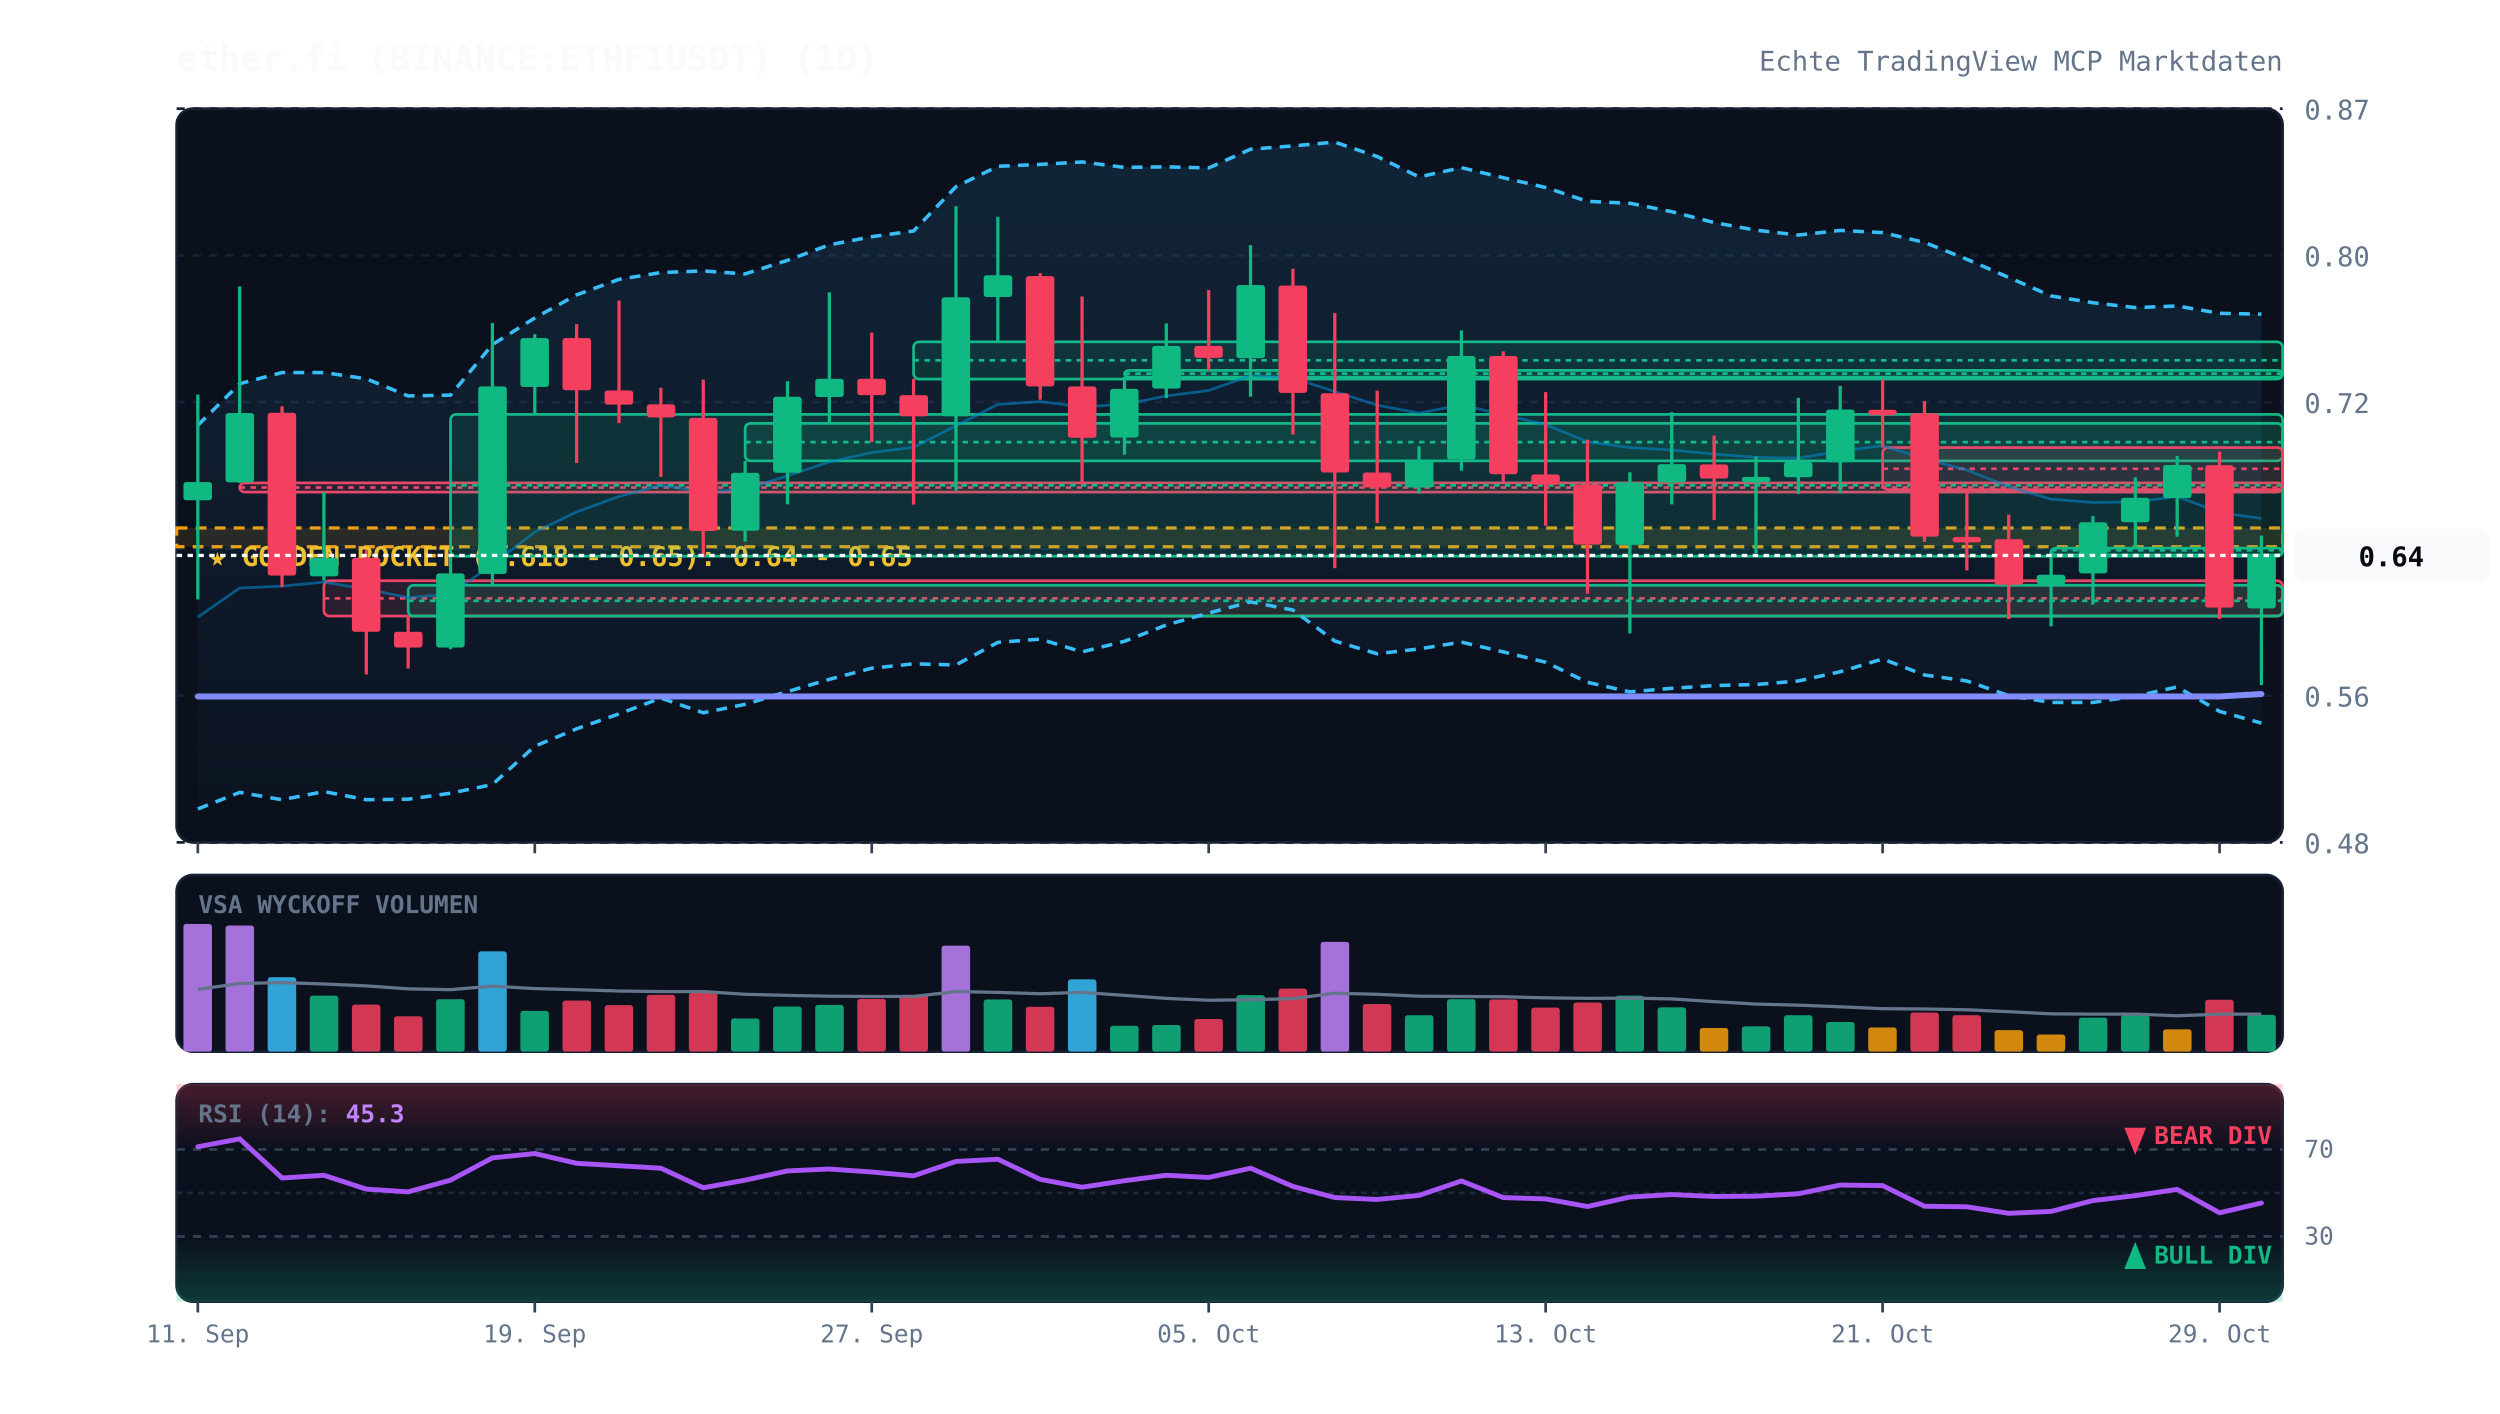
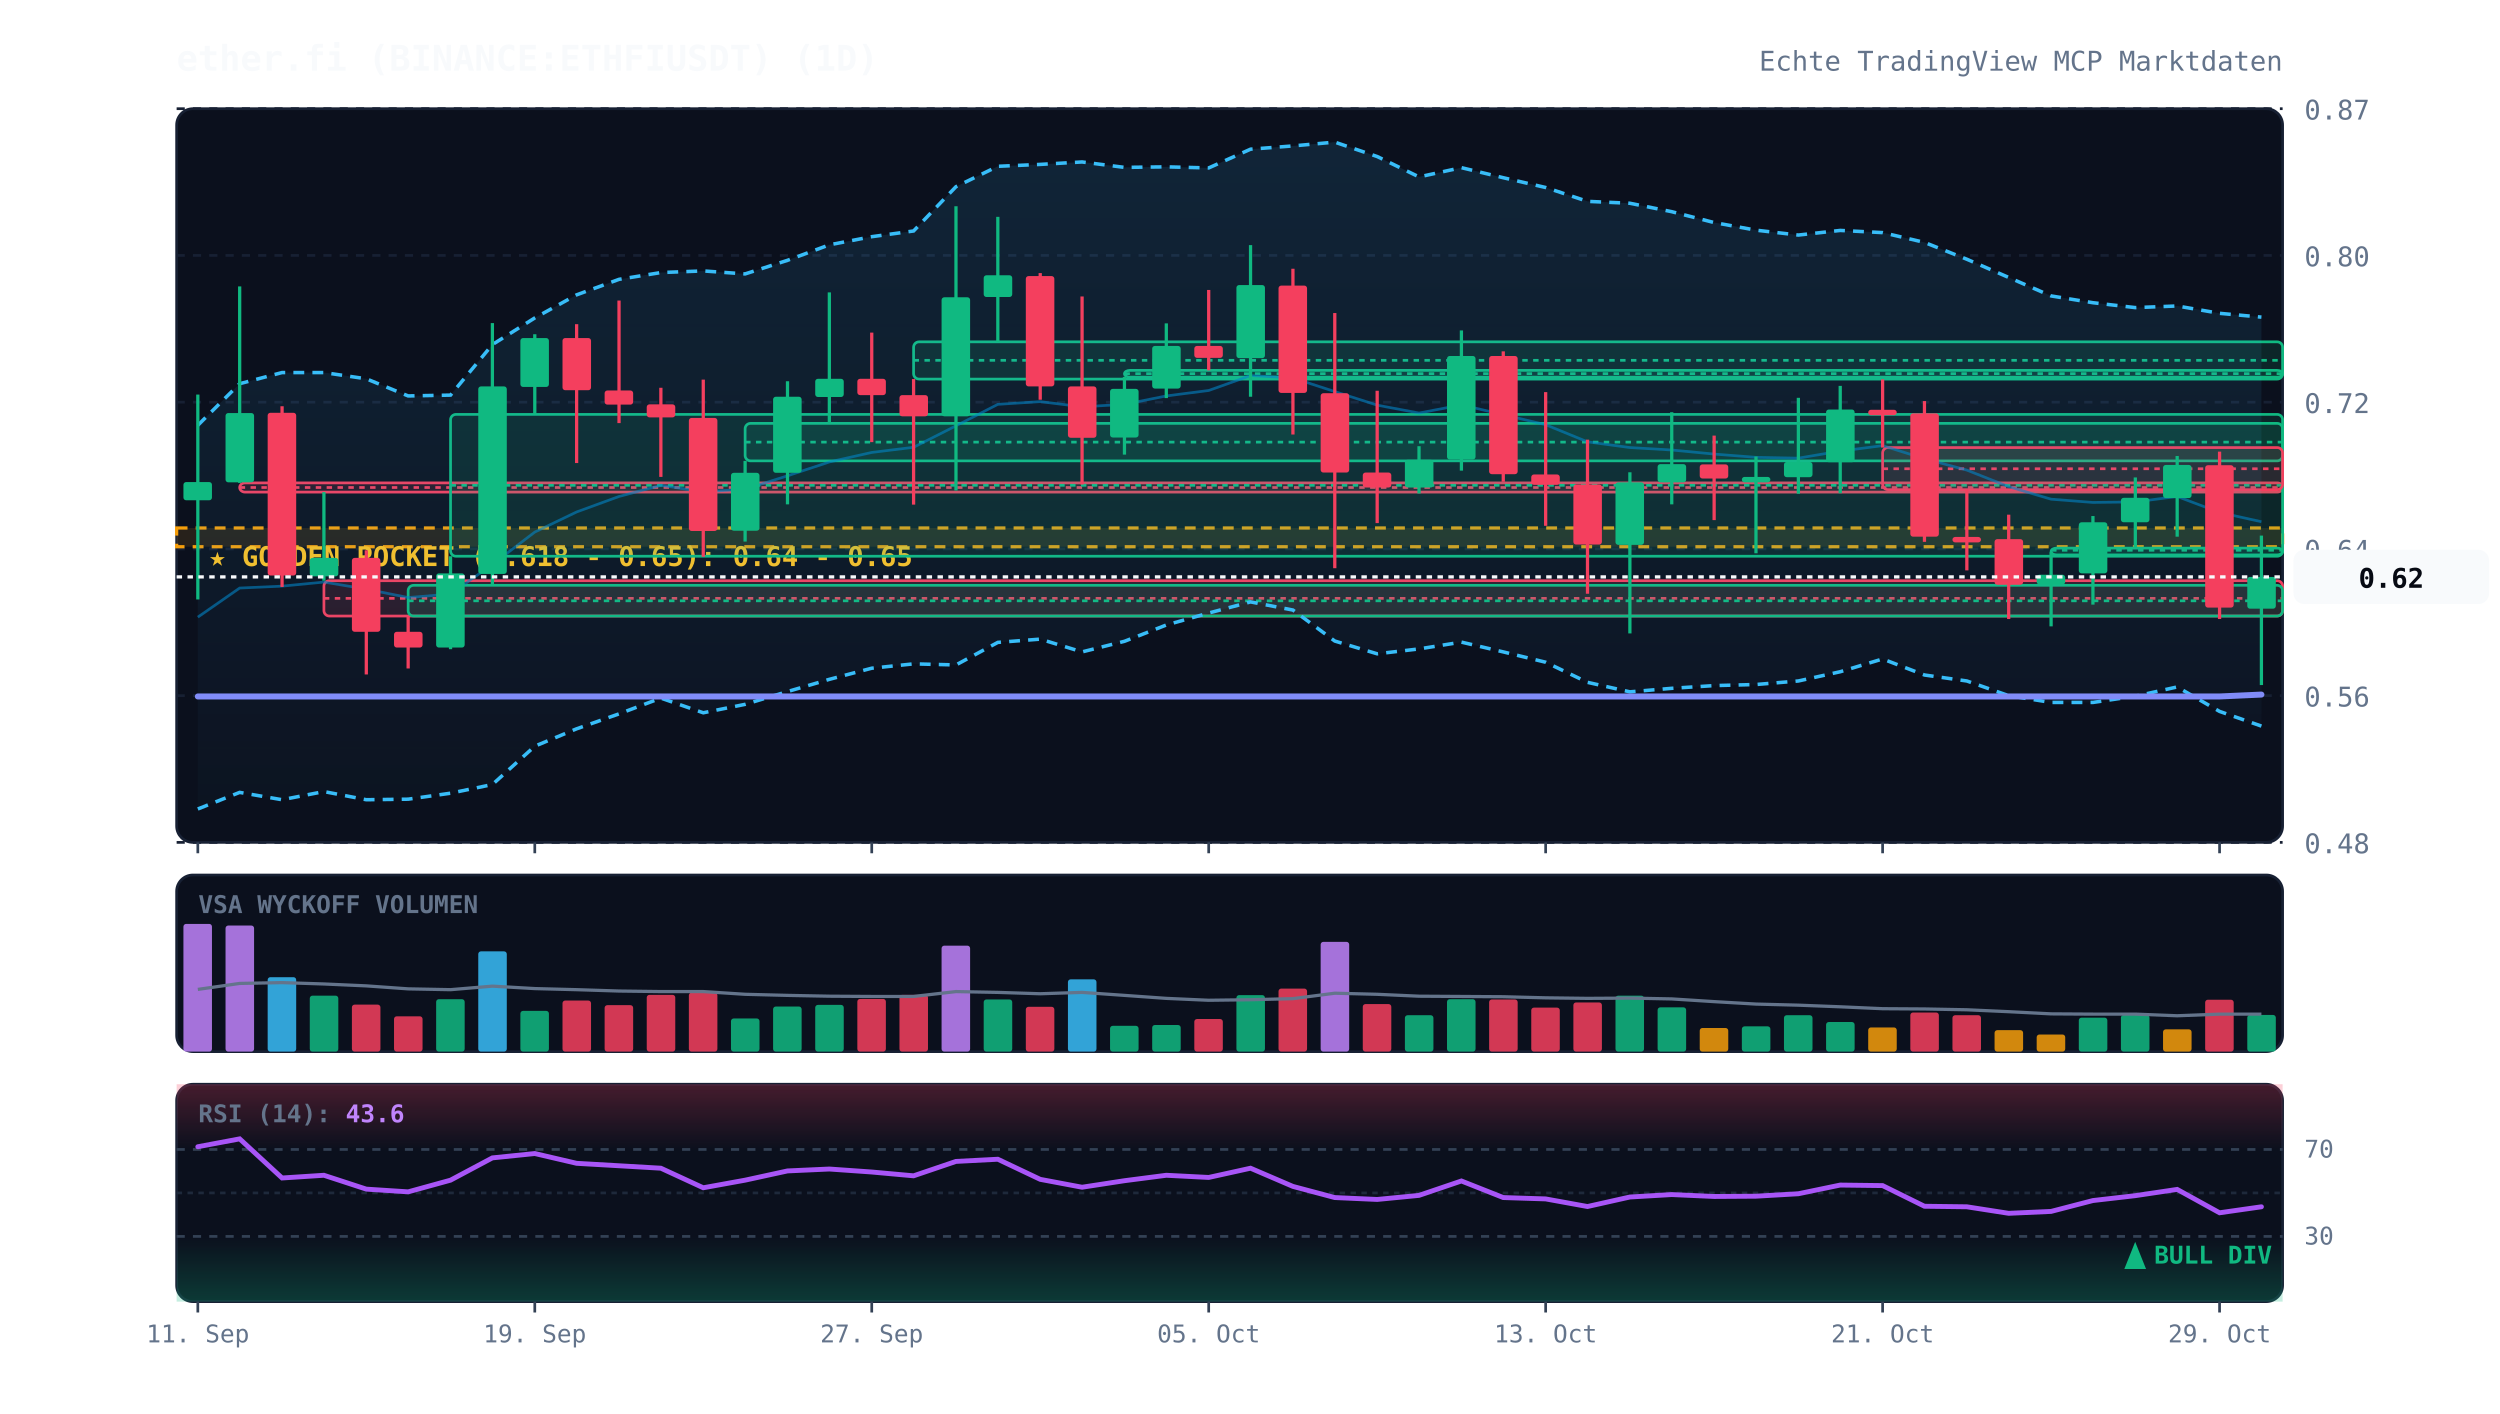
<svg xmlns="http://www.w3.org/2000/svg" viewBox="0 0 920 520" width="100%" height="100%" style="background:#070a13; font-family:'JetBrains Mono', monospace;">
  <defs>
    <linearGradient id="cloud-grad" x1="0%" y1="0%" x2="0%" y2="100%">
      <stop offset="0%" stop-color="#38bdf8" stop-opacity="0.12" />
      <stop offset="100%" stop-color="#38bdf8" stop-opacity="0.02" />
    </linearGradient>
    <linearGradient id="rsi-overbought" x1="0%" y1="0%" x2="0%" y2="100%">
      <stop offset="0%" stop-color="#f43f5e" stop-opacity="0.25" />
      <stop offset="100%" stop-color="#f43f5e" stop-opacity="0.0" />
    </linearGradient>
    <linearGradient id="rsi-oversold" x1="0%" y1="0%" x2="0%" y2="100%">
      <stop offset="0%" stop-color="#10b981" stop-opacity="0.0" />
      <stop offset="100%" stop-color="#10b981" stop-opacity="0.25" />
    </linearGradient>
  </defs>
  <rect x="65" y="40" width="775" height="270" fill="#0b101d" rx="6" stroke="#172033" stroke-width="1" />
  <rect x="65" y="322" width="775" height="65" fill="#0b101d" rx="6" stroke="#172033" stroke-width="1" />
  <rect x="65" y="399" width="775" height="80" fill="#0b101d" rx="6" stroke="#172033" stroke-width="1" />
  <line x1="65" y1="310.0" x2="840" y2="310.0" stroke="#172033" stroke-dasharray="3,3" stroke-width="1" />
  <text x="848" y="314.0" fill="#64748b" font-size="10" text-anchor="start">0.48</text>
  <line x1="65" y1="256.0" x2="840" y2="256.0" stroke="#172033" stroke-dasharray="3,3" stroke-width="1" />
  <text x="848" y="260.0" fill="#64748b" font-size="10" text-anchor="start">0.56</text>
  <line x1="65" y1="202.0" x2="840" y2="202.0" stroke="#172033" stroke-dasharray="3,3" stroke-width="1" />
  <text x="848" y="206.0" fill="#64748b" font-size="10" text-anchor="start">0.64</text>
  <line x1="65" y1="148.0" x2="840" y2="148.0" stroke="#172033" stroke-dasharray="3,3" stroke-width="1" />
  <text x="848" y="152.0" fill="#64748b" font-size="10" text-anchor="start">0.72</text>
  <line x1="65" y1="94.0" x2="840" y2="94.0" stroke="#172033" stroke-dasharray="3,3" stroke-width="1" />
  <text x="848" y="98.0" fill="#64748b" font-size="10" text-anchor="start">0.80</text>
  <line x1="65" y1="40.0" x2="840" y2="40.0" stroke="#172033" stroke-dasharray="3,3" stroke-width="1" />
  <text x="848" y="44.0" fill="#64748b" font-size="10" text-anchor="start">0.87</text>
  <rect x="65" y="194.3" width="775" height="6.9" fill="rgba(245, 158, 11, 0.12)" stroke="#f59e0b" stroke-dasharray="4,3" stroke-width="1.2" />
  <text x="77" y="208.3" fill="#fbbf24" font-size="10" font-weight="bold">★ GOLDEN POCKET (0.618 - 0.65): 0.64 - 0.65</text>
  <rect x="88.2" y="177.7" width="751.8" height="3.4" fill="rgba(244, 63, 94, 0.13)" stroke="#f43f5e" stroke-width="1" rx="2" />
  <line x1="88.2" y1="179.4" x2="840" y2="179.4" stroke="#f43f5e" stroke-dasharray="2,2" stroke-width="1" />
  <rect x="119.2" y="213.7" width="720.8" height="13.0" fill="rgba(244, 63, 94, 0.13)" stroke="#f43f5e" stroke-width="1" rx="2" />
  <line x1="119.2" y1="220.2" x2="840" y2="220.2" stroke="#f43f5e" stroke-dasharray="2,2" stroke-width="1" />
  <rect x="150.2" y="215.4" width="689.8" height="11.3" fill="rgba(16, 185, 129, 0.13)" stroke="#10b981" stroke-width="1" rx="2" />
  <line x1="150.2" y1="221.1" x2="840" y2="221.1" stroke="#10b981" stroke-dasharray="2,2" stroke-width="1" />
  <rect x="165.8" y="152.5" width="674.2" height="52.2" fill="rgba(16, 185, 129, 0.13)" stroke="#10b981" stroke-width="1" rx="2" />
  <line x1="165.8" y1="178.6" x2="840" y2="178.6" stroke="#10b981" stroke-dasharray="2,2" stroke-width="1" />
  <rect x="274.2" y="155.8" width="565.8" height="13.8" fill="rgba(16, 185, 129, 0.13)" stroke="#10b981" stroke-width="1" rx="2" />
  <line x1="274.2" y1="162.7" x2="840" y2="162.7" stroke="#10b981" stroke-dasharray="2,2" stroke-width="1" />
  <rect x="336.2" y="125.8" width="503.8" height="13.7" fill="rgba(16, 185, 129, 0.13)" stroke="#10b981" stroke-width="1" rx="2" />
  <line x1="336.2" y1="132.6" x2="840" y2="132.6" stroke="#10b981" stroke-dasharray="2,2" stroke-width="1" />
  <rect x="413.8" y="136.3" width="426.2" height="2.5" fill="rgba(16, 185, 129, 0.13)" stroke="#10b981" stroke-width="1" rx="2" />
  <line x1="413.8" y1="137.5" x2="840" y2="137.5" stroke="#10b981" stroke-dasharray="2,2" stroke-width="1" />
  <rect x="692.8" y="164.7" width="147.2" height="15.5" fill="rgba(244, 63, 94, 0.13)" stroke="#f43f5e" stroke-width="1" rx="2" />
  <line x1="692.8" y1="172.5" x2="840" y2="172.5" stroke="#f43f5e" stroke-dasharray="2,2" stroke-width="1" />
  <rect x="754.8" y="201.7" width="85.2" height="2.5" fill="rgba(16, 185, 129, 0.13)" stroke="#10b981" stroke-width="1" rx="2" />
  <line x1="754.8" y1="202.5" x2="840" y2="202.5" stroke="#10b981" stroke-dasharray="2,2" stroke-width="1" />
-   <polygon points="72.8,156.5 88.2,141.2 103.8,137.1 119.2,137.1 134.8,139.4 150.2,145.7 165.8,145.4 181.2,126.8 196.8,117.0 212.2,108.5 227.8,102.8 243.2,100.3 258.8,99.7 274.2,100.8 289.8,95.8 305.2,90.1 320.8,87.1 336.2,85.0 351.8,68.7 367.2,61.2 382.8,60.5 398.2,59.6 413.8,61.6 429.2,61.4 444.8,61.8 460.2,54.9 475.8,53.7 491.2,52.3 506.8,57.6 522.2,65.1 537.8,61.7 553.2,65.4 568.8,69.0 584.2,74.1 599.8,74.8 615.2,77.9 630.8,81.9 646.2,84.7 661.8,86.5 677.2,84.8 692.8,85.6 708.2,89.2 723.8,95.4 739.2,102.1 754.8,108.9 770.2,111.4 785.8,113.2 801.2,112.6 816.8,115.3 832.2,115.6 832.2,266.1 816.8,261.8 801.2,252.8 785.8,256.2 770.2,258.5 754.8,258.5 739.2,256.0 723.8,250.6 708.2,248.4 692.8,242.5 677.2,247.2 661.8,250.6 646.2,251.9 630.8,252.3 615.2,253.3 599.8,254.6 584.2,251.1 568.8,243.7 553.2,239.9 537.8,236.3 522.2,238.8 506.8,240.6 491.2,235.9 475.8,224.5 460.2,221.5 444.8,225.6 429.2,230.0 413.8,236.0 398.2,239.9 382.8,235.2 367.2,236.4 351.8,244.7 336.2,244.3 320.8,245.9 305.2,250.0 289.8,254.5 274.2,259.2 258.8,262.3 243.2,256.9 227.8,262.7 212.2,268.2 196.8,274.6 181.2,288.7 165.8,291.9 150.2,294.1 134.8,294.3 119.2,291.3 103.8,294.3 88.2,291.6 72.8,297.7" fill="url(#cloud-grad)" />
-   <polyline points="72.8,156.5 88.2,141.2 103.8,137.1 119.2,137.1 134.8,139.4 150.2,145.7 165.8,145.4 181.2,126.8 196.8,117.0 212.2,108.5 227.8,102.8 243.2,100.3 258.8,99.7 274.2,100.8 289.8,95.8 305.2,90.1 320.8,87.1 336.2,85.0 351.8,68.7 367.2,61.2 382.8,60.5 398.2,59.6 413.8,61.6 429.2,61.4 444.8,61.8 460.2,54.9 475.8,53.7 491.2,52.3 506.8,57.6 522.2,65.1 537.8,61.7 553.2,65.4 568.8,69.0 584.2,74.1 599.8,74.8 615.2,77.9 630.8,81.9 646.2,84.7 661.8,86.5 677.2,84.8 692.8,85.6 708.2,89.2 723.8,95.4 739.2,102.1 754.8,108.9 770.2,111.4 785.8,113.2 801.2,112.6 816.8,115.3 832.2,115.6" fill="none" stroke="#38bdf8" stroke-width="1.3" stroke-dasharray="4,3" />
-   <polyline points="72.8,297.7 88.2,291.6 103.8,294.3 119.2,291.3 134.8,294.3 150.2,294.1 165.8,291.9 181.2,288.7 196.8,274.6 212.2,268.2 227.8,262.7 243.2,256.9 258.8,262.3 274.2,259.2 289.8,254.5 305.2,250.0 320.8,245.9 336.2,244.3 351.8,244.7 367.2,236.4 382.8,235.2 398.2,239.9 413.8,236.0 429.2,230.0 444.8,225.6 460.2,221.5 475.8,224.5 491.2,235.9 506.8,240.6 522.2,238.8 537.8,236.3 553.2,239.9 568.8,243.7 584.2,251.1 599.8,254.6 615.2,253.3 630.8,252.3 646.2,251.9 661.8,250.6 677.2,247.2 692.8,242.5 708.2,248.4 723.8,250.6 739.2,256.0 754.8,258.5 770.2,258.5 785.8,256.2 801.2,252.8 816.8,261.8 832.2,266.1" fill="none" stroke="#38bdf8" stroke-width="1.3" stroke-dasharray="4,3" />
-   <polyline points="72.8,227.1 88.2,216.4 103.8,215.7 119.2,214.2 134.8,216.8 150.2,219.9 165.8,218.6 181.2,207.7 196.8,195.8 212.2,188.4 227.8,182.7 243.2,178.6 258.8,181.0 274.2,180.0 289.8,175.1 305.2,170.0 320.8,166.5 336.2,164.6 351.8,156.7 367.2,148.8 382.8,147.8 398.2,149.7 413.8,148.8 429.2,145.7 444.8,143.7 460.2,138.2 475.8,139.1 491.2,144.1 506.8,149.1 522.2,152.0 537.8,149.0 553.2,152.6 568.8,156.3 584.2,162.6 599.8,164.7 615.2,165.6 630.8,167.1 646.2,168.3 661.8,168.6 677.2,166.0 692.8,164.0 708.2,168.8 723.8,173.0 739.2,179.1 754.8,183.7 770.2,184.9 785.8,184.7 801.2,182.7 816.8,188.6 832.2,190.8" fill="none" stroke="#0284c7" stroke-width="1.0" stroke-opacity="0.6" />
-   <polyline points="72.8,256.3 88.2,256.3 103.8,256.3 119.2,256.3 134.8,256.3 150.2,256.3 165.8,256.3 181.2,256.3 196.8,256.3 212.2,256.3 227.8,256.3 243.2,256.3 258.8,256.3 274.2,256.3 289.8,256.3 305.2,256.3 320.8,256.3 336.2,256.3 351.8,256.3 367.2,256.3 382.8,256.3 398.2,256.3 413.8,256.3 429.2,256.3 444.8,256.3 460.2,256.3 475.8,256.3 491.2,256.3 506.8,256.3 522.2,256.3 537.8,256.3 553.2,256.3 568.8,256.3 584.2,256.3 599.8,256.3 615.2,256.3 630.8,256.3 646.2,256.3 661.8,256.3 677.2,256.3 692.8,256.3 708.2,256.3 723.8,256.3 739.2,256.3 754.8,256.3 770.2,256.3 785.8,256.3 801.2,256.3 816.8,256.3 832.2,255.4" fill="none" stroke="#818cf8" stroke-width="2.2" stroke-linecap="round" />
+   <polygon points="72.8,156.5 88.2,141.2 103.8,137.1 119.2,137.1 134.8,139.4 150.2,145.7 165.8,145.4 181.2,126.8 196.8,117.0 212.2,108.5 227.8,102.8 243.2,100.3 258.8,99.7 274.2,100.8 289.8,95.8 305.2,90.1 320.8,87.1 336.2,85.0 351.8,68.7 367.2,61.2 382.8,60.5 398.2,59.6 413.8,61.6 429.2,61.4 444.8,61.8 460.2,54.9 475.8,53.7 491.2,52.3 506.8,57.6 522.2,65.1 537.8,61.7 553.2,65.4 568.8,69.0 584.2,74.1 599.8,74.8 615.2,77.9 630.8,81.9 646.2,84.7 661.8,86.5 677.2,84.8 692.8,85.6 708.2,89.2 723.8,95.4 739.2,102.1 754.8,108.9 770.2,111.4 785.8,113.2 801.2,112.6 816.8,115.3 832.2,116.7 832.2,267.2 816.8,261.8 801.2,252.8 785.8,256.2 770.2,258.5 754.8,258.5 739.2,256.0 723.8,250.6 708.2,248.4 692.8,242.5 677.2,247.2 661.8,250.6 646.2,251.9 630.8,252.3 615.2,253.3 599.8,254.6 584.2,251.1 568.8,243.7 553.2,239.9 537.8,236.3 522.2,238.8 506.8,240.6 491.2,235.9 475.8,224.5 460.2,221.5 444.8,225.6 429.2,230.0 413.8,236.0 398.2,239.9 382.8,235.2 367.2,236.4 351.8,244.7 336.2,244.3 320.8,245.9 305.2,250.0 289.8,254.5 274.2,259.2 258.8,262.3 243.2,256.9 227.8,262.7 212.2,268.2 196.8,274.6 181.2,288.7 165.8,291.9 150.2,294.1 134.8,294.3 119.2,291.3 103.8,294.3 88.2,291.6 72.8,297.7" fill="url(#cloud-grad)" />
+   <polyline points="72.8,156.5 88.2,141.2 103.8,137.1 119.2,137.1 134.8,139.4 150.2,145.7 165.8,145.4 181.2,126.8 196.8,117.0 212.2,108.5 227.8,102.8 243.2,100.3 258.8,99.7 274.2,100.8 289.8,95.8 305.2,90.1 320.8,87.1 336.2,85.0 351.8,68.7 367.2,61.2 382.8,60.5 398.2,59.6 413.8,61.6 429.2,61.4 444.8,61.8 460.2,54.9 475.8,53.7 491.2,52.3 506.8,57.6 522.2,65.1 537.8,61.7 553.2,65.4 568.8,69.0 584.2,74.1 599.8,74.8 615.2,77.9 630.8,81.9 646.2,84.7 661.8,86.5 677.2,84.8 692.8,85.6 708.2,89.2 723.8,95.4 739.2,102.1 754.8,108.9 770.2,111.4 785.8,113.2 801.2,112.6 816.8,115.3 832.2,116.7" fill="none" stroke="#38bdf8" stroke-width="1.3" stroke-dasharray="4,3" />
+   <polyline points="72.8,297.7 88.2,291.6 103.8,294.3 119.2,291.3 134.8,294.3 150.2,294.1 165.8,291.9 181.2,288.7 196.8,274.6 212.2,268.2 227.8,262.7 243.2,256.9 258.8,262.3 274.2,259.2 289.8,254.5 305.2,250.0 320.8,245.9 336.2,244.3 351.8,244.7 367.2,236.4 382.8,235.2 398.2,239.9 413.8,236.0 429.2,230.0 444.8,225.6 460.2,221.5 475.8,224.5 491.2,235.9 506.8,240.6 522.2,238.8 537.8,236.3 553.2,239.9 568.8,243.7 584.2,251.1 599.8,254.6 615.2,253.3 630.8,252.3 646.2,251.9 661.8,250.6 677.2,247.2 692.8,242.5 708.2,248.4 723.8,250.6 739.2,256.0 754.8,258.5 770.2,258.5 785.8,256.2 801.2,252.8 816.8,261.8 832.2,267.2" fill="none" stroke="#38bdf8" stroke-width="1.3" stroke-dasharray="4,3" />
+   <polyline points="72.8,227.1 88.2,216.4 103.8,215.7 119.2,214.2 134.8,216.8 150.2,219.9 165.8,218.6 181.2,207.7 196.8,195.8 212.2,188.4 227.8,182.7 243.2,178.6 258.8,181.0 274.2,180.0 289.8,175.1 305.2,170.0 320.8,166.5 336.2,164.6 351.8,156.7 367.2,148.8 382.8,147.8 398.2,149.7 413.8,148.8 429.2,145.7 444.8,143.7 460.2,138.2 475.8,139.1 491.2,144.1 506.8,149.1 522.2,152.0 537.8,149.0 553.2,152.6 568.8,156.3 584.2,162.6 599.8,164.7 615.2,165.6 630.8,167.1 646.2,168.3 661.8,168.6 677.2,166.0 692.8,164.0 708.2,168.8 723.8,173.0 739.2,179.1 754.8,183.7 770.2,184.9 785.8,184.7 801.2,182.7 816.8,188.6 832.2,192.0" fill="none" stroke="#0284c7" stroke-width="1.0" stroke-opacity="0.6" />
+   <polyline points="72.8,256.3 88.2,256.3 103.8,256.3 119.2,256.3 134.8,256.3 150.2,256.3 165.8,256.3 181.2,256.3 196.8,256.3 212.2,256.3 227.8,256.3 243.2,256.3 258.8,256.3 274.2,256.3 289.8,256.3 305.2,256.3 320.8,256.3 336.2,256.3 351.8,256.3 367.2,256.3 382.8,256.3 398.2,256.3 413.8,256.3 429.2,256.3 444.8,256.3 460.2,256.3 475.8,256.3 491.2,256.3 506.8,256.3 522.2,256.3 537.8,256.3 553.2,256.3 568.8,256.3 584.2,256.3 599.8,256.3 615.2,256.3 630.8,256.3 646.2,256.3 661.8,256.3 677.2,256.3 692.8,256.3 708.2,256.3 723.8,256.3 739.2,256.3 754.8,256.3 770.2,256.3 785.8,256.3 801.2,256.3 816.8,256.3 832.2,255.6" fill="none" stroke="#818cf8" stroke-width="2.2" stroke-linecap="round" />
  <line x1="72.8" y1="145.2" x2="72.8" y2="220.6" stroke="#10b981" stroke-width="1.2" />
  <rect x="67.5" y="177.4" width="10.5" height="6.7" fill="#10b981" rx="1" />
  <line x1="88.2" y1="105.4" x2="88.2" y2="177.7" stroke="#10b981" stroke-width="1.2" />
  <rect x="83.0" y="152.0" width="10.5" height="25.5" fill="#10b981" rx="1" />
  <line x1="103.8" y1="149.5" x2="103.8" y2="216.0" stroke="#f43f5e" stroke-width="1.2" />
  <rect x="98.5" y="151.9" width="10.5" height="59.9" fill="#f43f5e" rx="1" />
  <line x1="119.2" y1="181.1" x2="119.2" y2="213.7" stroke="#10b981" stroke-width="1.2" />
  <rect x="114.0" y="205.3" width="10.5" height="6.8" fill="#10b981" rx="1" />
  <line x1="134.8" y1="202.5" x2="134.8" y2="248.2" stroke="#f43f5e" stroke-width="1.2" />
  <rect x="129.5" y="205.3" width="10.5" height="27.2" fill="#f43f5e" rx="1" />
  <line x1="150.2" y1="226.7" x2="150.2" y2="246.0" stroke="#f43f5e" stroke-width="1.2" />
  <rect x="145.0" y="232.5" width="10.5" height="5.8" fill="#f43f5e" rx="1" />
  <line x1="165.8" y1="204.7" x2="165.8" y2="238.9" stroke="#10b981" stroke-width="1.2" />
  <rect x="160.5" y="211.0" width="10.5" height="27.3" fill="#10b981" rx="1" />
  <line x1="181.2" y1="118.9" x2="181.2" y2="215.4" stroke="#10b981" stroke-width="1.2" />
  <rect x="176.0" y="142.2" width="10.5" height="69.0" fill="#10b981" rx="1" />
  <line x1="196.8" y1="123.0" x2="196.8" y2="152.5" stroke="#10b981" stroke-width="1.2" />
  <rect x="191.5" y="124.4" width="10.5" height="18.0" fill="#10b981" rx="1" />
  <line x1="212.2" y1="119.3" x2="212.2" y2="170.4" stroke="#f43f5e" stroke-width="1.2" />
  <rect x="207.0" y="124.4" width="10.5" height="19.2" fill="#f43f5e" rx="1" />
  <line x1="227.8" y1="110.6" x2="227.8" y2="155.7" stroke="#f43f5e" stroke-width="1.2" />
  <rect x="222.5" y="143.7" width="10.5" height="5.2" fill="#f43f5e" rx="1" />
  <line x1="243.2" y1="142.7" x2="243.2" y2="175.5" stroke="#f43f5e" stroke-width="1.2" />
  <rect x="238.0" y="148.8" width="10.5" height="4.8" fill="#f43f5e" rx="1" />
  <line x1="258.8" y1="139.7" x2="258.8" y2="204.9" stroke="#f43f5e" stroke-width="1.2" />
  <rect x="253.5" y="153.8" width="10.5" height="41.6" fill="#f43f5e" rx="1" />
  <line x1="274.2" y1="169.6" x2="274.2" y2="199.3" stroke="#10b981" stroke-width="1.2" />
  <rect x="269.0" y="174.0" width="10.5" height="21.3" fill="#10b981" rx="1" />
  <line x1="289.8" y1="140.3" x2="289.8" y2="185.6" stroke="#10b981" stroke-width="1.2" />
  <rect x="284.5" y="146.0" width="10.5" height="28.0" fill="#10b981" rx="1" />
  <line x1="305.2" y1="107.6" x2="305.2" y2="155.8" stroke="#10b981" stroke-width="1.2" />
  <rect x="300.0" y="139.4" width="10.5" height="6.7" fill="#10b981" rx="1" />
  <line x1="320.8" y1="122.4" x2="320.8" y2="162.7" stroke="#f43f5e" stroke-width="1.2" />
  <rect x="315.5" y="139.4" width="10.5" height="6.0" fill="#f43f5e" rx="1" />
  <line x1="336.2" y1="139.5" x2="336.2" y2="185.7" stroke="#f43f5e" stroke-width="1.2" />
  <rect x="331.0" y="145.4" width="10.5" height="7.8" fill="#f43f5e" rx="1" />
  <line x1="351.8" y1="75.9" x2="351.8" y2="180.5" stroke="#10b981" stroke-width="1.2" />
  <rect x="346.5" y="109.4" width="10.5" height="43.8" fill="#10b981" rx="1" />
  <line x1="367.2" y1="79.8" x2="367.2" y2="125.8" stroke="#10b981" stroke-width="1.2" />
  <rect x="362.0" y="101.3" width="10.5" height="8.0" fill="#10b981" rx="1" />
  <line x1="382.8" y1="100.5" x2="382.8" y2="147.1" stroke="#f43f5e" stroke-width="1.2" />
  <rect x="377.5" y="101.6" width="10.5" height="40.6" fill="#f43f5e" rx="1" />
  <line x1="398.2" y1="109.1" x2="398.2" y2="178.3" stroke="#f43f5e" stroke-width="1.2" />
  <rect x="393.0" y="142.2" width="10.5" height="18.9" fill="#f43f5e" rx="1" />
  <line x1="413.8" y1="138.7" x2="413.8" y2="167.3" stroke="#10b981" stroke-width="1.2" />
  <rect x="408.5" y="143.1" width="10.5" height="17.9" fill="#10b981" rx="1" />
  <line x1="429.2" y1="119.0" x2="429.2" y2="146.5" stroke="#10b981" stroke-width="1.2" />
  <rect x="424.0" y="127.3" width="10.5" height="15.7" fill="#10b981" rx="1" />
  <line x1="444.8" y1="106.7" x2="444.8" y2="136.3" stroke="#f43f5e" stroke-width="1.2" />
  <rect x="439.5" y="127.3" width="10.5" height="4.4" fill="#f43f5e" rx="1" />
  <line x1="460.2" y1="90.2" x2="460.2" y2="146.0" stroke="#10b981" stroke-width="1.2" />
  <rect x="455.0" y="104.9" width="10.5" height="26.9" fill="#10b981" rx="1" />
  <line x1="475.8" y1="98.9" x2="475.8" y2="159.9" stroke="#f43f5e" stroke-width="1.2" />
  <rect x="470.5" y="105.1" width="10.5" height="39.5" fill="#f43f5e" rx="1" />
  <line x1="491.2" y1="115.2" x2="491.2" y2="209.1" stroke="#f43f5e" stroke-width="1.2" />
  <rect x="486.0" y="144.7" width="10.5" height="29.2" fill="#f43f5e" rx="1" />
  <line x1="506.8" y1="143.8" x2="506.8" y2="192.5" stroke="#f43f5e" stroke-width="1.2" />
  <rect x="501.5" y="173.9" width="10.5" height="5.5" fill="#f43f5e" rx="1" />
  <line x1="522.2" y1="164.2" x2="522.2" y2="181.6" stroke="#10b981" stroke-width="1.2" />
  <rect x="517.0" y="169.2" width="10.5" height="10.2" fill="#10b981" rx="1" />
  <line x1="537.8" y1="121.6" x2="537.8" y2="173.2" stroke="#10b981" stroke-width="1.2" />
  <rect x="532.5" y="131.0" width="10.5" height="38.1" fill="#10b981" rx="1" />
  <line x1="553.2" y1="129.3" x2="553.2" y2="177.3" stroke="#f43f5e" stroke-width="1.2" />
  <rect x="548.0" y="131.0" width="10.5" height="43.5" fill="#f43f5e" rx="1" />
  <line x1="568.8" y1="144.3" x2="568.8" y2="193.5" stroke="#f43f5e" stroke-width="1.2" />
  <rect x="563.5" y="174.6" width="10.5" height="3.8" fill="#f43f5e" rx="1" />
  <line x1="584.2" y1="161.8" x2="584.2" y2="218.5" stroke="#f43f5e" stroke-width="1.2" />
  <rect x="579.0" y="178.3" width="10.5" height="22.1" fill="#f43f5e" rx="1" />
  <line x1="599.8" y1="173.8" x2="599.8" y2="233.1" stroke="#10b981" stroke-width="1.2" />
  <rect x="594.5" y="177.5" width="10.5" height="23.0" fill="#10b981" rx="1" />
  <line x1="615.2" y1="151.7" x2="615.2" y2="185.6" stroke="#10b981" stroke-width="1.2" />
  <rect x="610.0" y="170.8" width="10.5" height="6.7" fill="#10b981" rx="1" />
  <line x1="630.8" y1="160.3" x2="630.8" y2="191.4" stroke="#f43f5e" stroke-width="1.2" />
  <rect x="625.5" y="170.9" width="10.5" height="5.2" fill="#f43f5e" rx="1" />
  <line x1="646.2" y1="168.0" x2="646.2" y2="203.6" stroke="#10b981" stroke-width="1.2" />
  <rect x="641.0" y="175.5" width="10.5" height="2.0" fill="#10b981" rx="1" />
  <line x1="661.8" y1="146.4" x2="661.8" y2="181.7" stroke="#10b981" stroke-width="1.2" />
  <rect x="656.5" y="170.0" width="10.5" height="5.6" fill="#10b981" rx="1" />
  <line x1="677.2" y1="142.0" x2="677.2" y2="181.5" stroke="#10b981" stroke-width="1.2" />
  <rect x="672.0" y="150.7" width="10.5" height="19.4" fill="#10b981" rx="1" />
  <line x1="692.8" y1="139.6" x2="692.8" y2="164.7" stroke="#f43f5e" stroke-width="1.2" />
  <rect x="687.5" y="150.8" width="10.5" height="2.0" fill="#f43f5e" rx="1" />
  <line x1="708.2" y1="147.6" x2="708.2" y2="199.4" stroke="#f43f5e" stroke-width="1.2" />
  <rect x="703.0" y="152.1" width="10.5" height="45.4" fill="#f43f5e" rx="1" />
  <line x1="723.8" y1="180.2" x2="723.8" y2="209.9" stroke="#f43f5e" stroke-width="1.2" />
  <rect x="718.5" y="197.6" width="10.5" height="2.0" fill="#f43f5e" rx="1" />
  <line x1="739.2" y1="189.4" x2="739.2" y2="227.8" stroke="#f43f5e" stroke-width="1.2" />
  <rect x="734.0" y="198.4" width="10.5" height="16.8" fill="#f43f5e" rx="1" />
  <line x1="754.8" y1="203.2" x2="754.8" y2="230.5" stroke="#10b981" stroke-width="1.2" />
  <rect x="749.5" y="211.5" width="10.5" height="3.6" fill="#10b981" rx="1" />
  <line x1="770.2" y1="189.9" x2="770.2" y2="222.5" stroke="#10b981" stroke-width="1.2" />
  <rect x="765.0" y="192.2" width="10.5" height="18.8" fill="#10b981" rx="1" />
  <line x1="785.8" y1="175.7" x2="785.8" y2="201.7" stroke="#10b981" stroke-width="1.2" />
  <rect x="780.5" y="183.2" width="10.5" height="9.0" fill="#10b981" rx="1" />
  <line x1="801.2" y1="167.8" x2="801.2" y2="197.5" stroke="#10b981" stroke-width="1.2" />
  <rect x="796.0" y="171.1" width="10.5" height="12.2" fill="#10b981" rx="1" />
  <line x1="816.8" y1="166.2" x2="816.8" y2="227.8" stroke="#f43f5e" stroke-width="1.2" />
  <rect x="811.5" y="171.2" width="10.5" height="52.4" fill="#f43f5e" rx="1" />
  <line x1="832.2" y1="197.1" x2="832.2" y2="252.1" stroke="#10b981" stroke-width="1.2" />
-   <rect x="827.0" y="204.4" width="10.5" height="19.5" fill="#10b981" rx="1" />
-   <line x1="65" y1="204.4" x2="840" y2="204.4" stroke="#f8fafc" stroke-width="1.2" stroke-dasharray="2,2" />
-   <rect x="844" y="194.4" width="72" height="20" fill="#f8fafc" rx="4" />
-   <text x="880" y="208.4" fill="#070a13" font-size="10" font-weight="bold" text-anchor="middle">0.64</text>
+   <rect x="827.0" y="212.3" width="10.5" height="11.7" fill="#10b981" rx="1" />
+   <line x1="65" y1="212.3" x2="840" y2="212.3" stroke="#f8fafc" stroke-width="1.2" stroke-dasharray="2,2" />
+   <rect x="844" y="202.3" width="72" height="20" fill="#f8fafc" rx="4" />
+   <text x="880" y="216.3" fill="#070a13" font-size="10" font-weight="bold" text-anchor="middle">0.62</text>
  <text x="73" y="336" fill="#64748b" font-size="9" font-weight="bold">VSA WYCKOFF VOLUMEN</text>
  <rect x="67.5" y="340.0" width="10.5" height="47.0" fill="#c084fc" opacity="0.85" rx="1" />
  <rect x="83.0" y="340.6" width="10.5" height="46.4" fill="#c084fc" opacity="0.85" rx="1" />
  <rect x="98.5" y="359.6" width="10.5" height="27.4" fill="#38bdf8" opacity="0.85" rx="1" />
  <rect x="114.0" y="366.4" width="10.5" height="20.6" fill="#10b981" opacity="0.85" rx="1" />
  <rect x="129.5" y="369.7" width="10.5" height="17.3" fill="#f43f5e" opacity="0.85" rx="1" />
  <rect x="145.0" y="374.0" width="10.5" height="13.0" fill="#f43f5e" opacity="0.85" rx="1" />
  <rect x="160.5" y="367.7" width="10.5" height="19.3" fill="#10b981" opacity="0.85" rx="1" />
  <rect x="176.0" y="350.1" width="10.5" height="36.9" fill="#38bdf8" opacity="0.85" rx="1" />
  <rect x="191.5" y="372.0" width="10.5" height="15.0" fill="#10b981" opacity="0.85" rx="1" />
  <rect x="207.0" y="368.2" width="10.5" height="18.8" fill="#f43f5e" opacity="0.85" rx="1" />
  <rect x="222.5" y="369.9" width="10.5" height="17.1" fill="#f43f5e" opacity="0.85" rx="1" />
  <rect x="238.0" y="366.1" width="10.5" height="20.9" fill="#f43f5e" opacity="0.85" rx="1" />
  <rect x="253.5" y="365.3" width="10.5" height="21.7" fill="#f43f5e" opacity="0.85" rx="1" />
  <rect x="269.0" y="374.8" width="10.5" height="12.2" fill="#10b981" opacity="0.85" rx="1" />
  <rect x="284.5" y="370.4" width="10.5" height="16.6" fill="#10b981" opacity="0.85" rx="1" />
  <rect x="300.0" y="369.8" width="10.5" height="17.2" fill="#10b981" opacity="0.85" rx="1" />
  <rect x="315.5" y="367.6" width="10.5" height="19.4" fill="#f43f5e" opacity="0.85" rx="1" />
  <rect x="331.0" y="366.1" width="10.5" height="20.9" fill="#f43f5e" opacity="0.85" rx="1" />
  <rect x="346.5" y="348.0" width="10.5" height="39.0" fill="#c084fc" opacity="0.85" rx="1" />
  <rect x="362.0" y="367.8" width="10.5" height="19.2" fill="#10b981" opacity="0.85" rx="1" />
  <rect x="377.5" y="370.5" width="10.5" height="16.5" fill="#f43f5e" opacity="0.85" rx="1" />
  <rect x="393.0" y="360.4" width="10.5" height="26.6" fill="#38bdf8" opacity="0.85" rx="1" />
  <rect x="408.5" y="377.5" width="10.5" height="9.5" fill="#10b981" opacity="0.85" rx="1" />
  <rect x="424.0" y="377.2" width="10.5" height="9.8" fill="#10b981" opacity="0.85" rx="1" />
  <rect x="439.5" y="375.0" width="10.5" height="12.0" fill="#f43f5e" opacity="0.85" rx="1" />
  <rect x="455.0" y="366.2" width="10.5" height="20.8" fill="#10b981" opacity="0.85" rx="1" />
  <rect x="470.5" y="363.8" width="10.5" height="23.2" fill="#f43f5e" opacity="0.85" rx="1" />
  <rect x="486.0" y="346.6" width="10.5" height="40.4" fill="#c084fc" opacity="0.85" rx="1" />
  <rect x="501.5" y="369.5" width="10.5" height="17.5" fill="#f43f5e" opacity="0.85" rx="1" />
  <rect x="517.0" y="373.6" width="10.5" height="13.4" fill="#10b981" opacity="0.85" rx="1" />
  <rect x="532.5" y="367.7" width="10.5" height="19.3" fill="#10b981" opacity="0.85" rx="1" />
  <rect x="548.0" y="367.8" width="10.5" height="19.2" fill="#f43f5e" opacity="0.85" rx="1" />
  <rect x="563.5" y="370.8" width="10.5" height="16.2" fill="#f43f5e" opacity="0.85" rx="1" />
  <rect x="579.0" y="368.9" width="10.5" height="18.1" fill="#f43f5e" opacity="0.85" rx="1" />
  <rect x="594.5" y="366.4" width="10.5" height="20.6" fill="#10b981" opacity="0.85" rx="1" />
  <rect x="610.0" y="370.7" width="10.5" height="16.3" fill="#10b981" opacity="0.85" rx="1" />
  <rect x="625.5" y="378.3" width="10.5" height="8.7" fill="#f59e0b" opacity="0.85" rx="1" />
  <rect x="641.0" y="377.7" width="10.5" height="9.3" fill="#10b981" opacity="0.85" rx="1" />
  <rect x="656.5" y="373.6" width="10.5" height="13.4" fill="#10b981" opacity="0.85" rx="1" />
  <rect x="672.0" y="376.1" width="10.5" height="10.9" fill="#10b981" opacity="0.85" rx="1" />
  <rect x="687.5" y="378.1" width="10.5" height="8.9" fill="#f59e0b" opacity="0.85" rx="1" />
  <rect x="703.0" y="372.6" width="10.5" height="14.4" fill="#f43f5e" opacity="0.85" rx="1" />
  <rect x="718.5" y="373.6" width="10.5" height="13.4" fill="#f43f5e" opacity="0.85" rx="1" />
  <rect x="734.0" y="379.1" width="10.5" height="7.9" fill="#f59e0b" opacity="0.85" rx="1" />
  <rect x="749.5" y="380.7" width="10.5" height="6.3" fill="#f59e0b" opacity="0.85" rx="1" />
  <rect x="765.0" y="374.5" width="10.5" height="12.5" fill="#10b981" opacity="0.85" rx="1" />
  <rect x="780.5" y="373.5" width="10.5" height="13.5" fill="#10b981" opacity="0.85" rx="1" />
  <rect x="796.0" y="378.8" width="10.5" height="8.2" fill="#f59e0b" opacity="0.85" rx="1" />
  <rect x="811.5" y="367.9" width="10.5" height="19.1" fill="#f43f5e" opacity="0.85" rx="1" />
  <rect x="827.0" y="373.5" width="10.5" height="13.5" fill="#10b981" opacity="0.85" rx="1" />
  <polyline points="72.8,364.1 88.2,361.9 103.8,361.6 119.2,362.1 134.8,362.8 150.2,363.9 165.8,364.2 181.2,362.9 196.8,363.8 212.2,364.2 227.8,364.7 243.2,364.9 258.8,364.9 274.2,365.9 289.8,366.3 305.2,366.6 320.8,366.7 336.2,366.7 351.8,364.9 367.2,365.2 382.8,365.7 398.2,365.2 413.8,366.3 429.2,367.4 444.8,368.1 460.2,367.9 475.8,367.5 491.2,365.5 506.8,365.9 522.2,366.6 537.8,366.7 553.2,366.8 568.8,367.2 584.2,367.4 599.8,367.3 615.2,367.6 630.8,368.6 646.2,369.5 661.8,369.9 677.2,370.5 692.8,371.2 708.2,371.3 723.8,371.6 739.2,372.3 754.8,373.1 770.2,373.2 785.8,373.2 801.2,373.8 816.8,373.2 832.2,373.2" fill="none" stroke="#64748b" stroke-width="1.2" />
  <rect x="65" y="399" width="775" height="24.0" fill="url(#rsi-overbought)" />
  <rect x="65" y="455.0" width="775" height="24.0" fill="url(#rsi-oversold)" />
  <line x1="65" y1="423.0" x2="840" y2="423.0" stroke="#334155" stroke-dasharray="3,3" stroke-width="1" />
  <text x="848" y="426.0" fill="#64748b" font-size="9">70</text>
  <line x1="65" y1="439.0" x2="840" y2="439.0" stroke="#1e293b" stroke-dasharray="2,2" stroke-width="1" />
  <line x1="65" y1="455.0" x2="840" y2="455.0" stroke="#334155" stroke-dasharray="3,3" stroke-width="1" />
  <text x="848" y="458.0" fill="#64748b" font-size="9">30</text>
-   <polyline points="72.8,422.0 88.2,419.1 103.8,433.5 119.2,432.5 134.8,437.6 150.2,438.6 165.8,434.3 181.2,426.1 196.8,424.5 212.2,428.1 227.8,429.0 243.2,429.9 258.8,437.1 274.2,434.3 289.8,430.9 305.2,430.2 320.8,431.3 336.2,432.7 351.8,427.4 367.2,426.6 382.8,434.0 398.2,436.9 413.8,434.5 429.2,432.5 444.8,433.3 460.2,429.9 475.8,436.6 491.2,440.7 506.8,441.4 522.2,439.9 537.8,434.6 553.2,440.7 568.8,441.2 584.2,444.0 599.8,440.5 615.2,439.6 630.8,440.3 646.2,440.2 661.8,439.3 677.2,436.1 692.8,436.3 708.2,443.9 723.8,444.1 739.2,446.5 754.8,445.8 770.2,441.8 785.8,440.0 801.2,437.7 816.8,446.3 832.2,442.7" fill="none" stroke="#a855f7" stroke-width="1.8" stroke-linecap="round" />
+   <polyline points="72.8,422.0 88.2,419.1 103.8,433.5 119.2,432.5 134.8,437.6 150.2,438.6 165.8,434.3 181.2,426.1 196.8,424.5 212.2,428.1 227.8,429.0 243.2,429.9 258.8,437.1 274.2,434.3 289.8,430.9 305.2,430.2 320.8,431.3 336.2,432.7 351.8,427.4 367.2,426.6 382.8,434.0 398.2,436.9 413.8,434.5 429.2,432.5 444.8,433.3 460.2,429.9 475.8,436.6 491.2,440.7 506.8,441.4 522.2,439.9 537.8,434.6 553.2,440.7 568.8,441.2 584.2,444.0 599.8,440.5 615.2,439.6 630.8,440.3 646.2,440.2 661.8,439.3 677.2,436.1 692.8,436.3 708.2,443.9 723.8,444.1 739.2,446.5 754.8,445.8 770.2,441.8 785.8,440.0 801.2,437.7 816.8,446.3 832.2,444.1" fill="none" stroke="#a855f7" stroke-width="1.8" stroke-linecap="round" />
  <g transform="translate(785.75, 467)">
    <path d="M 0 -10 L 4 0 L -4 0 Z" fill="#10b981" />
    <text x="7" y="-2" fill="#10b981" font-size="9" font-weight="bold">BULL DIV</text>
  </g>
-   <g transform="translate(785.75, 415)">
-     <path d="M 0 10 L 4 0 L -4 0 Z" fill="#f43f5e" />
-     <text x="7" y="6" fill="#f43f5e" font-size="9" font-weight="bold">BEAR DIV</text>
-   </g>
-   <text x="73" y="413" fill="#64748b" font-size="9" font-weight="bold">RSI (14): <tspan fill="#c084fc">45.3</tspan>
+   <text x="73" y="413" fill="#64748b" font-size="9" font-weight="bold">RSI (14): <tspan fill="#c084fc">43.6</tspan>
  </text>
  <line x1="72.8" y1="310" x2="72.8" y2="314" stroke="#334155" stroke-width="1" />
  <line x1="72.8" y1="479" x2="72.8" y2="483" stroke="#334155" stroke-width="1" />
  <text x="72.8" y="494" fill="#64748b" font-size="9" text-anchor="middle">11. Sep</text>
  <line x1="196.8" y1="310" x2="196.8" y2="314" stroke="#334155" stroke-width="1" />
  <line x1="196.8" y1="479" x2="196.8" y2="483" stroke="#334155" stroke-width="1" />
  <text x="196.8" y="494" fill="#64748b" font-size="9" text-anchor="middle">19. Sep</text>
  <line x1="320.8" y1="310" x2="320.8" y2="314" stroke="#334155" stroke-width="1" />
  <line x1="320.8" y1="479" x2="320.8" y2="483" stroke="#334155" stroke-width="1" />
  <text x="320.8" y="494" fill="#64748b" font-size="9" text-anchor="middle">27. Sep</text>
  <line x1="444.8" y1="310" x2="444.8" y2="314" stroke="#334155" stroke-width="1" />
  <line x1="444.8" y1="479" x2="444.8" y2="483" stroke="#334155" stroke-width="1" />
  <text x="444.8" y="494" fill="#64748b" font-size="9" text-anchor="middle">05. Oct</text>
  <line x1="568.8" y1="310" x2="568.8" y2="314" stroke="#334155" stroke-width="1" />
  <line x1="568.8" y1="479" x2="568.8" y2="483" stroke="#334155" stroke-width="1" />
  <text x="568.8" y="494" fill="#64748b" font-size="9" text-anchor="middle">13. Oct</text>
  <line x1="692.8" y1="310" x2="692.8" y2="314" stroke="#334155" stroke-width="1" />
  <line x1="692.8" y1="479" x2="692.8" y2="483" stroke="#334155" stroke-width="1" />
  <text x="692.8" y="494" fill="#64748b" font-size="9" text-anchor="middle">21. Oct</text>
  <line x1="816.8" y1="310" x2="816.8" y2="314" stroke="#334155" stroke-width="1" />
  <line x1="816.8" y1="479" x2="816.8" y2="483" stroke="#334155" stroke-width="1" />
  <text x="816.8" y="494" fill="#64748b" font-size="9" text-anchor="middle">29. Oct</text>
  <text x="65" y="26" fill="#f8fafc" font-size="13" font-weight="bold">ether.fi (BINANCE:ETHFIUSDT) (1D)</text>
  <text x="840" y="26" fill="#64748b" font-size="10" text-anchor="end">Echte TradingView MCP Marktdaten</text>
</svg>
